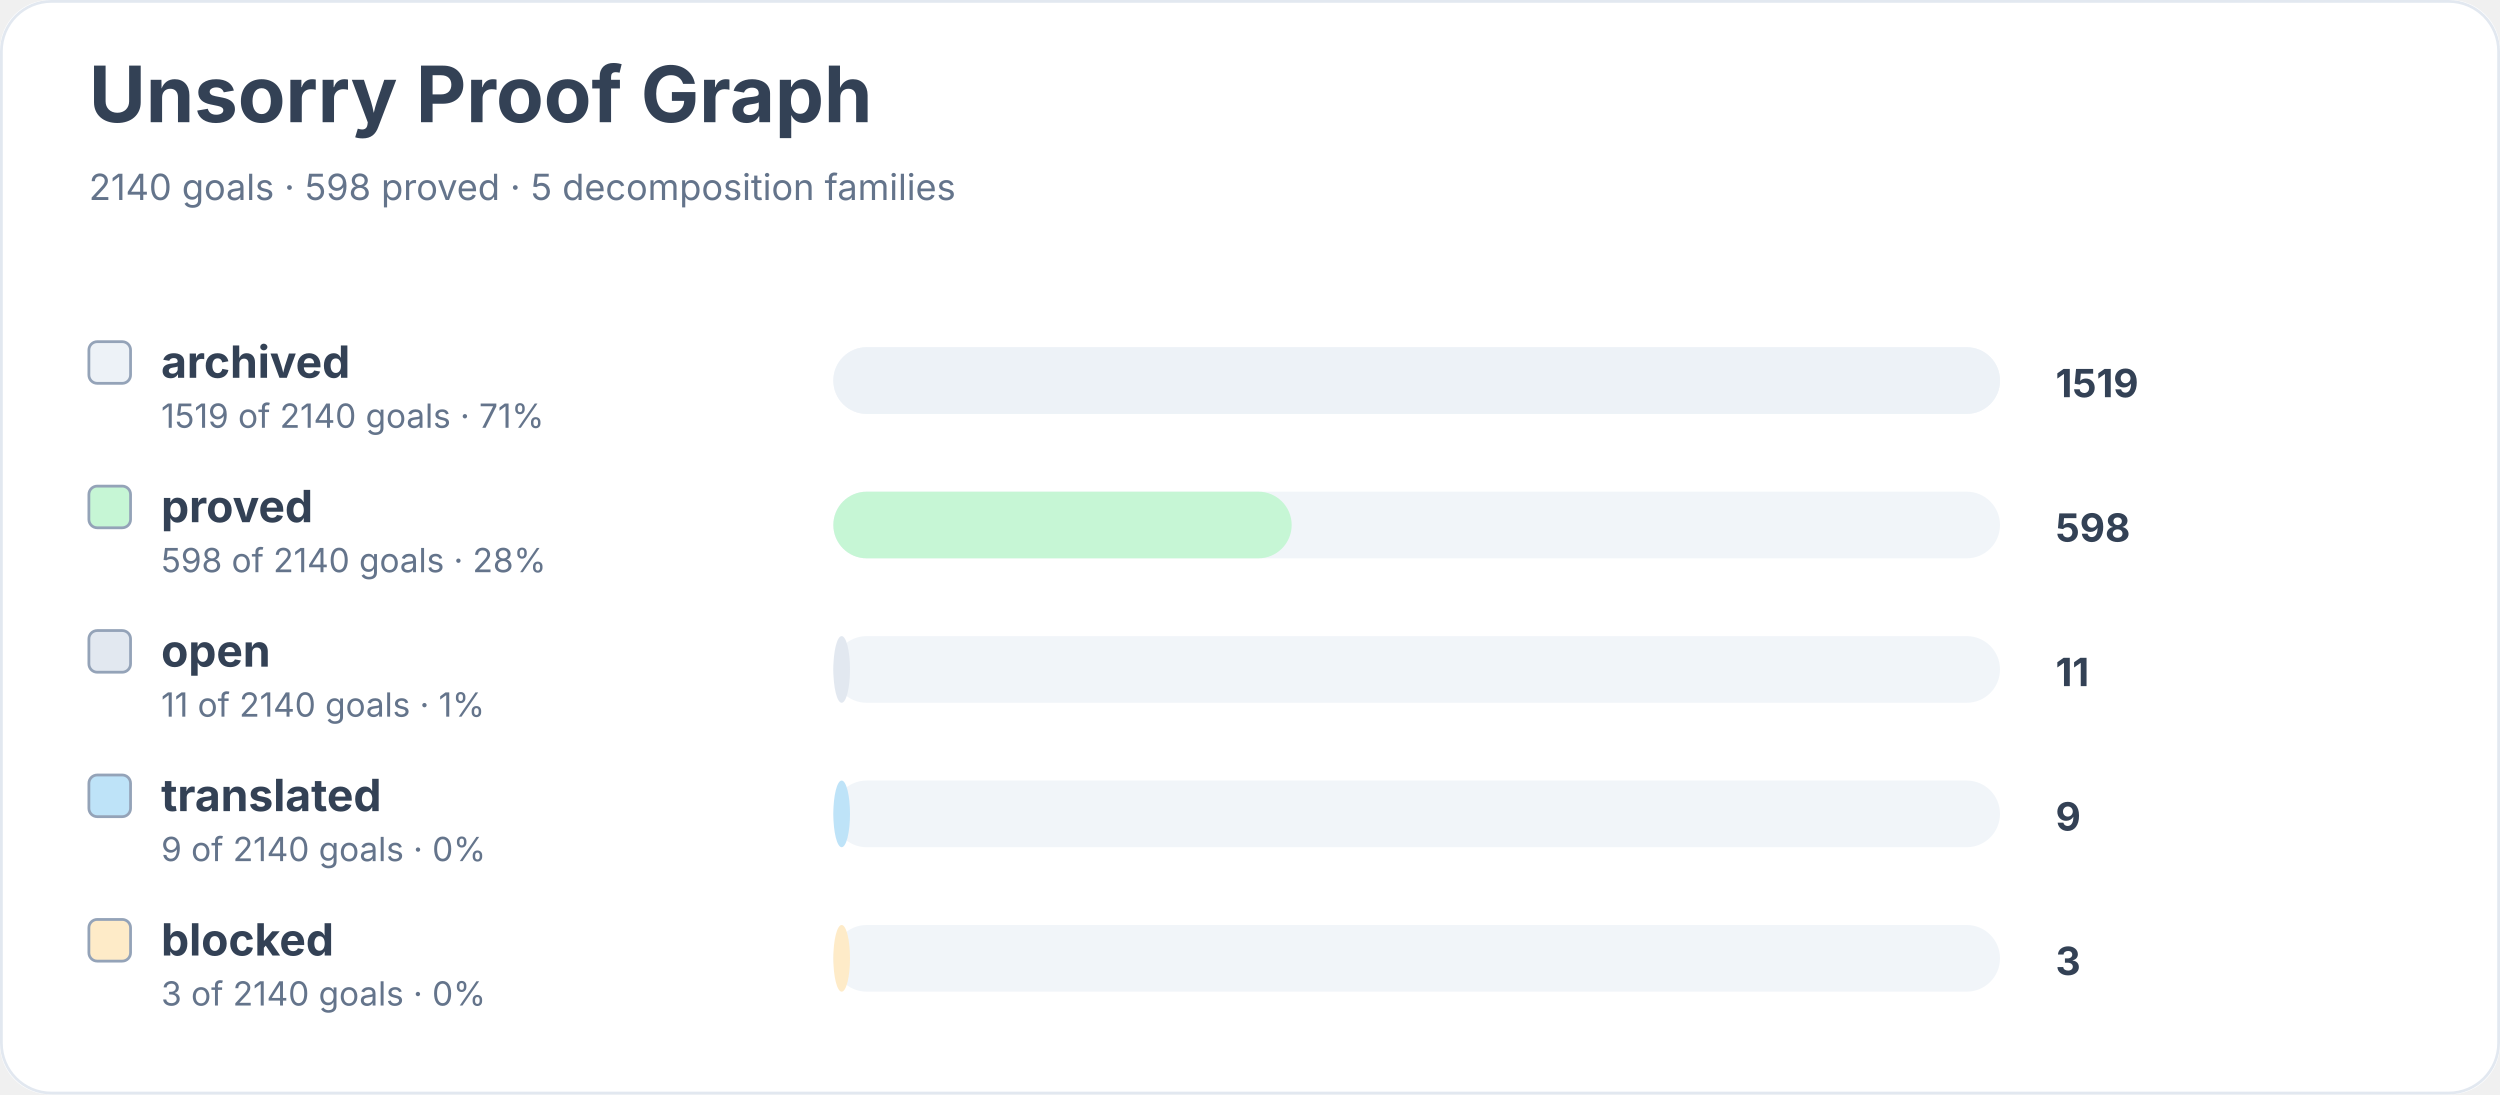
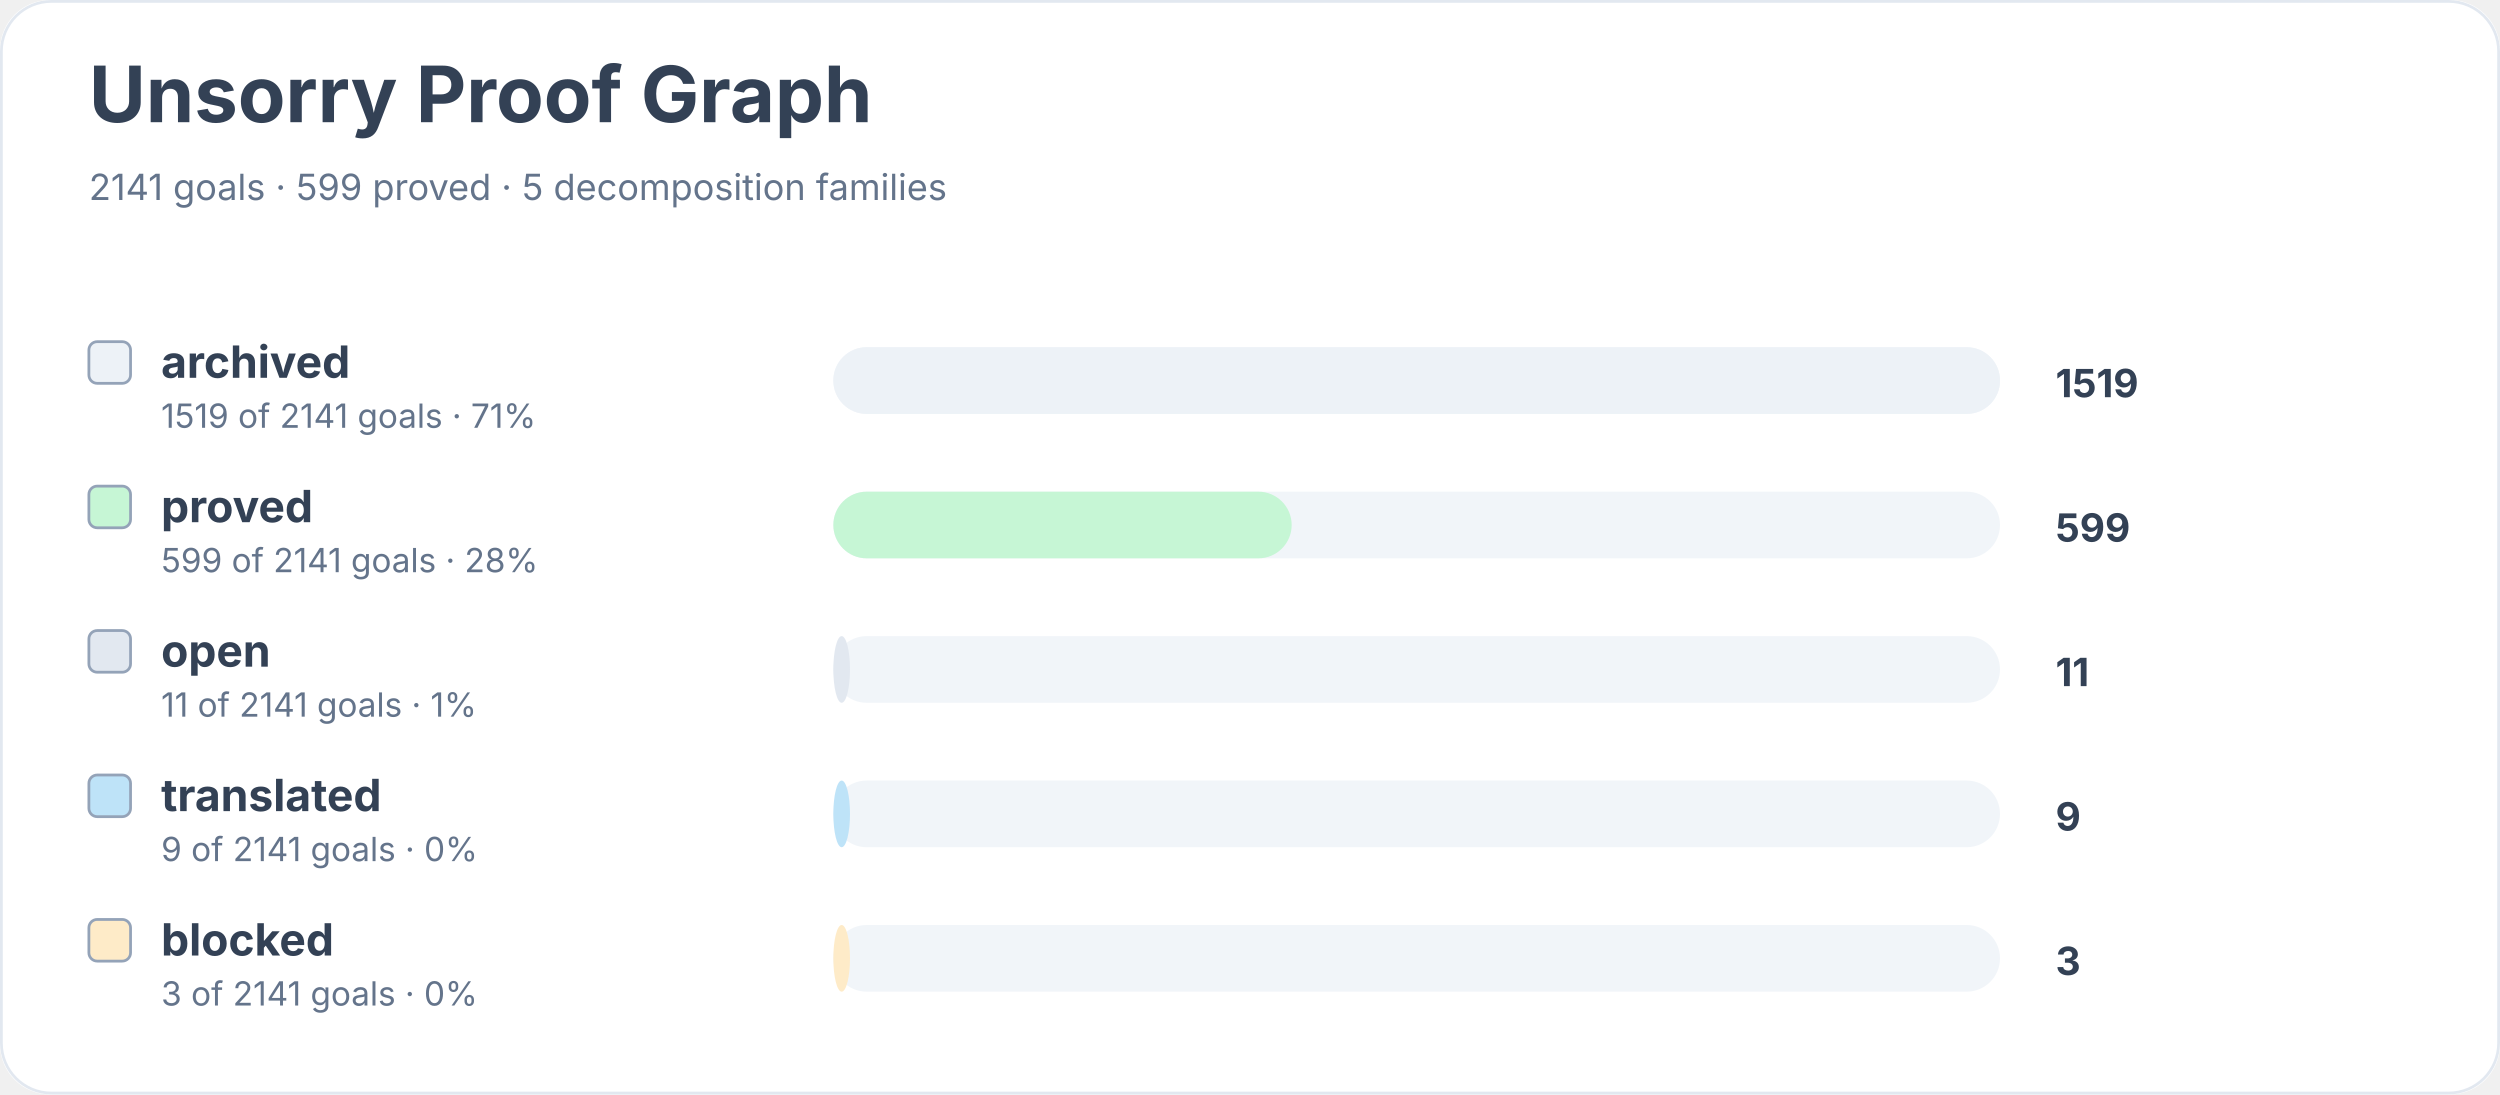
<svg xmlns="http://www.w3.org/2000/svg" width="900" height="394" viewBox="0 0 900 394" role="img" aria-labelledby="title desc">
  <rect width="900" height="100%" rx="18" fill="#ffffff" />
  <rect x="0.5" y="0.5" width="899" height="393" rx="18" fill="none" stroke="#e2e8f0" />
  <text x="32" y="44" font-family="Inter, system-ui, sans-serif" font-size="28" font-weight="700" fill="#334155">Unsorry Proof Graph</text>
-   <text x="32" y="72" font-family="Inter, system-ui, sans-serif" font-size="13" fill="#64748b">2140 goals · 598 proved · 5 decomposition families</text>
+   <text x="32" y="72" font-family="Inter, system-ui, sans-serif" font-size="13" fill="#64748b">2141 goals · 599 proved · 5 decomposition families</text>
  <rect x="32" y="123" width="15" height="15" rx="3" fill="#edf2f7" stroke="#94a3b8" />
  <text x="58" y="136" font-family="Inter, system-ui, sans-serif" font-size="16" font-weight="650" fill="#334155">archived</text>
-   <text x="58" y="154" font-family="Inter, system-ui, sans-serif" font-size="12" fill="#64748b">1519 of 2140 goals · 71%</text>
+   <text x="58" y="154" font-family="Inter, system-ui, sans-serif" font-size="12" fill="#64748b">1519 of 2141 goals · 71%</text>
  <rect x="300" y="125" width="420" height="24" rx="12" fill="#f1f5f9" />
  <rect x="300" y="125" width="420" height="24" rx="12" fill="#edf2f7" />
  <text x="740" y="143" font-family="Inter, system-ui, sans-serif" font-size="14" font-weight="700" fill="#334155">1519</text>
  <rect x="32" y="175" width="15" height="15" rx="3" fill="#c6f6d5" stroke="#94a3b8" />
  <text x="58" y="188" font-family="Inter, system-ui, sans-serif" font-size="16" font-weight="650" fill="#334155">proved</text>
-   <text x="58" y="206" font-family="Inter, system-ui, sans-serif" font-size="12" fill="#64748b">598 of 2140 goals · 28%</text>
+   <text x="58" y="206" font-family="Inter, system-ui, sans-serif" font-size="12" fill="#64748b">599 of 2141 goals · 28%</text>
  <rect x="300" y="177" width="420" height="24" rx="12" fill="#f1f5f9" />
  <rect x="300" y="177" width="165" height="24" rx="12" fill="#c6f6d5" />
-   <text x="740" y="195" font-family="Inter, system-ui, sans-serif" font-size="14" font-weight="700" fill="#334155">598</text>
+   <text x="740" y="195" font-family="Inter, system-ui, sans-serif" font-size="14" font-weight="700" fill="#334155">599</text>
  <rect x="32" y="227" width="15" height="15" rx="3" fill="#e2e8f0" stroke="#94a3b8" />
  <text x="58" y="240" font-family="Inter, system-ui, sans-serif" font-size="16" font-weight="650" fill="#334155">open</text>
-   <text x="58" y="258" font-family="Inter, system-ui, sans-serif" font-size="12" fill="#64748b">11 of 2140 goals · 1%</text>
+   <text x="58" y="258" font-family="Inter, system-ui, sans-serif" font-size="12" fill="#64748b">11 of 2141 goals · 1%</text>
  <rect x="300" y="229" width="420" height="24" rx="12" fill="#f1f5f9" />
  <rect x="300" y="229" width="6" height="24" rx="12" fill="#e2e8f0" />
  <text x="740" y="247" font-family="Inter, system-ui, sans-serif" font-size="14" font-weight="700" fill="#334155">11</text>
  <rect x="32" y="279" width="15" height="15" rx="3" fill="#bee3f8" stroke="#94a3b8" />
  <text x="58" y="292" font-family="Inter, system-ui, sans-serif" font-size="16" font-weight="650" fill="#334155">translated</text>
-   <text x="58" y="310" font-family="Inter, system-ui, sans-serif" font-size="12" fill="#64748b">9 of 2140 goals · 0%</text>
+   <text x="58" y="310" font-family="Inter, system-ui, sans-serif" font-size="12" fill="#64748b">9 of 2141 goals · 0%</text>
  <rect x="300" y="281" width="420" height="24" rx="12" fill="#f1f5f9" />
  <rect x="300" y="281" width="6" height="24" rx="12" fill="#bee3f8" />
  <text x="740" y="299" font-family="Inter, system-ui, sans-serif" font-size="14" font-weight="700" fill="#334155">9</text>
  <rect x="32" y="331" width="15" height="15" rx="3" fill="#feebc8" stroke="#94a3b8" />
  <text x="58" y="344" font-family="Inter, system-ui, sans-serif" font-size="16" font-weight="650" fill="#334155">blocked</text>
-   <text x="58" y="362" font-family="Inter, system-ui, sans-serif" font-size="12" fill="#64748b">3 of 2140 goals · 0%</text>
+   <text x="58" y="362" font-family="Inter, system-ui, sans-serif" font-size="12" fill="#64748b">3 of 2141 goals · 0%</text>
  <rect x="300" y="333" width="420" height="24" rx="12" fill="#f1f5f9" />
  <rect x="300" y="333" width="6" height="24" rx="12" fill="#feebc8" />
  <text x="740" y="351" font-family="Inter, system-ui, sans-serif" font-size="14" font-weight="700" fill="#334155">3</text>
</svg>
